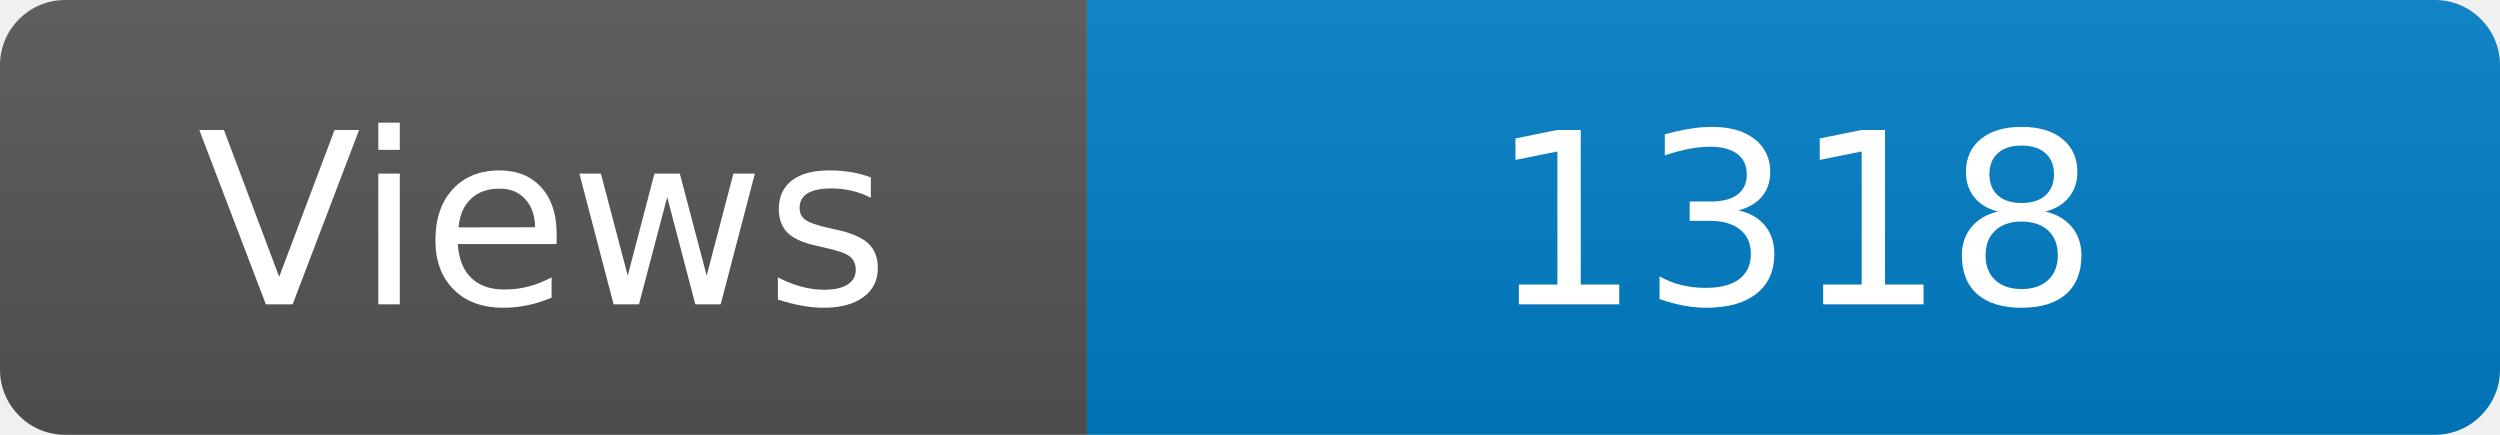
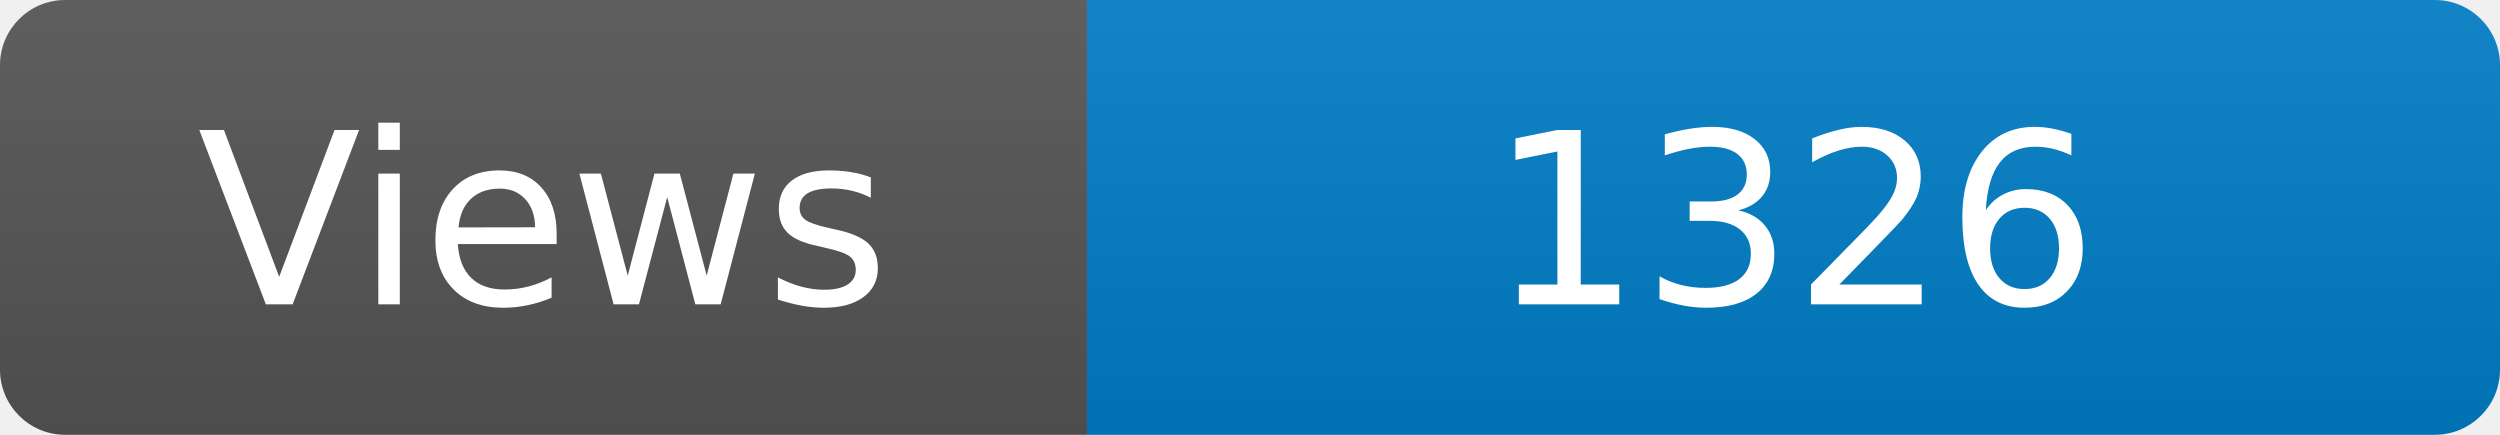
<svg xmlns="http://www.w3.org/2000/svg" width="115" height="20" role="img" aria-label="Maintained?: yes">
  <linearGradient id="s" x2="0" y2="100%">
    <stop offset="0" stop-color="#bbb" stop-opacity=".1" />
    <stop offset="1" stop-opacity=".1" />
  </linearGradient>
  <clipPath id="r">
    <rect width="115" height="20" rx="3" fill="#fff" />
  </clipPath>
  <g clip-path="url(#r)">
    <rect width="50" height="20" fill="#555" />
    <rect x="50" width="160" height="20" fill="#007ec6" />
    <rect width="115" height="20" fill="url(#s)" />
  </g>
  <g fill="#fff" text-anchor="middle" font-family="Verdana,Geneva,DejaVu Sans,sans-serif" font-size="110">
    <text x="250" y="140" transform="scale(.1)" fill="#fff">Views</text>
-     <text x="825" y="140" transform="scale(.1)" fill="#fff">1318</text>
+     <text x="825" y="140" transform="scale(.1)" fill="#fff">1326</text>
  </g>
</svg>
